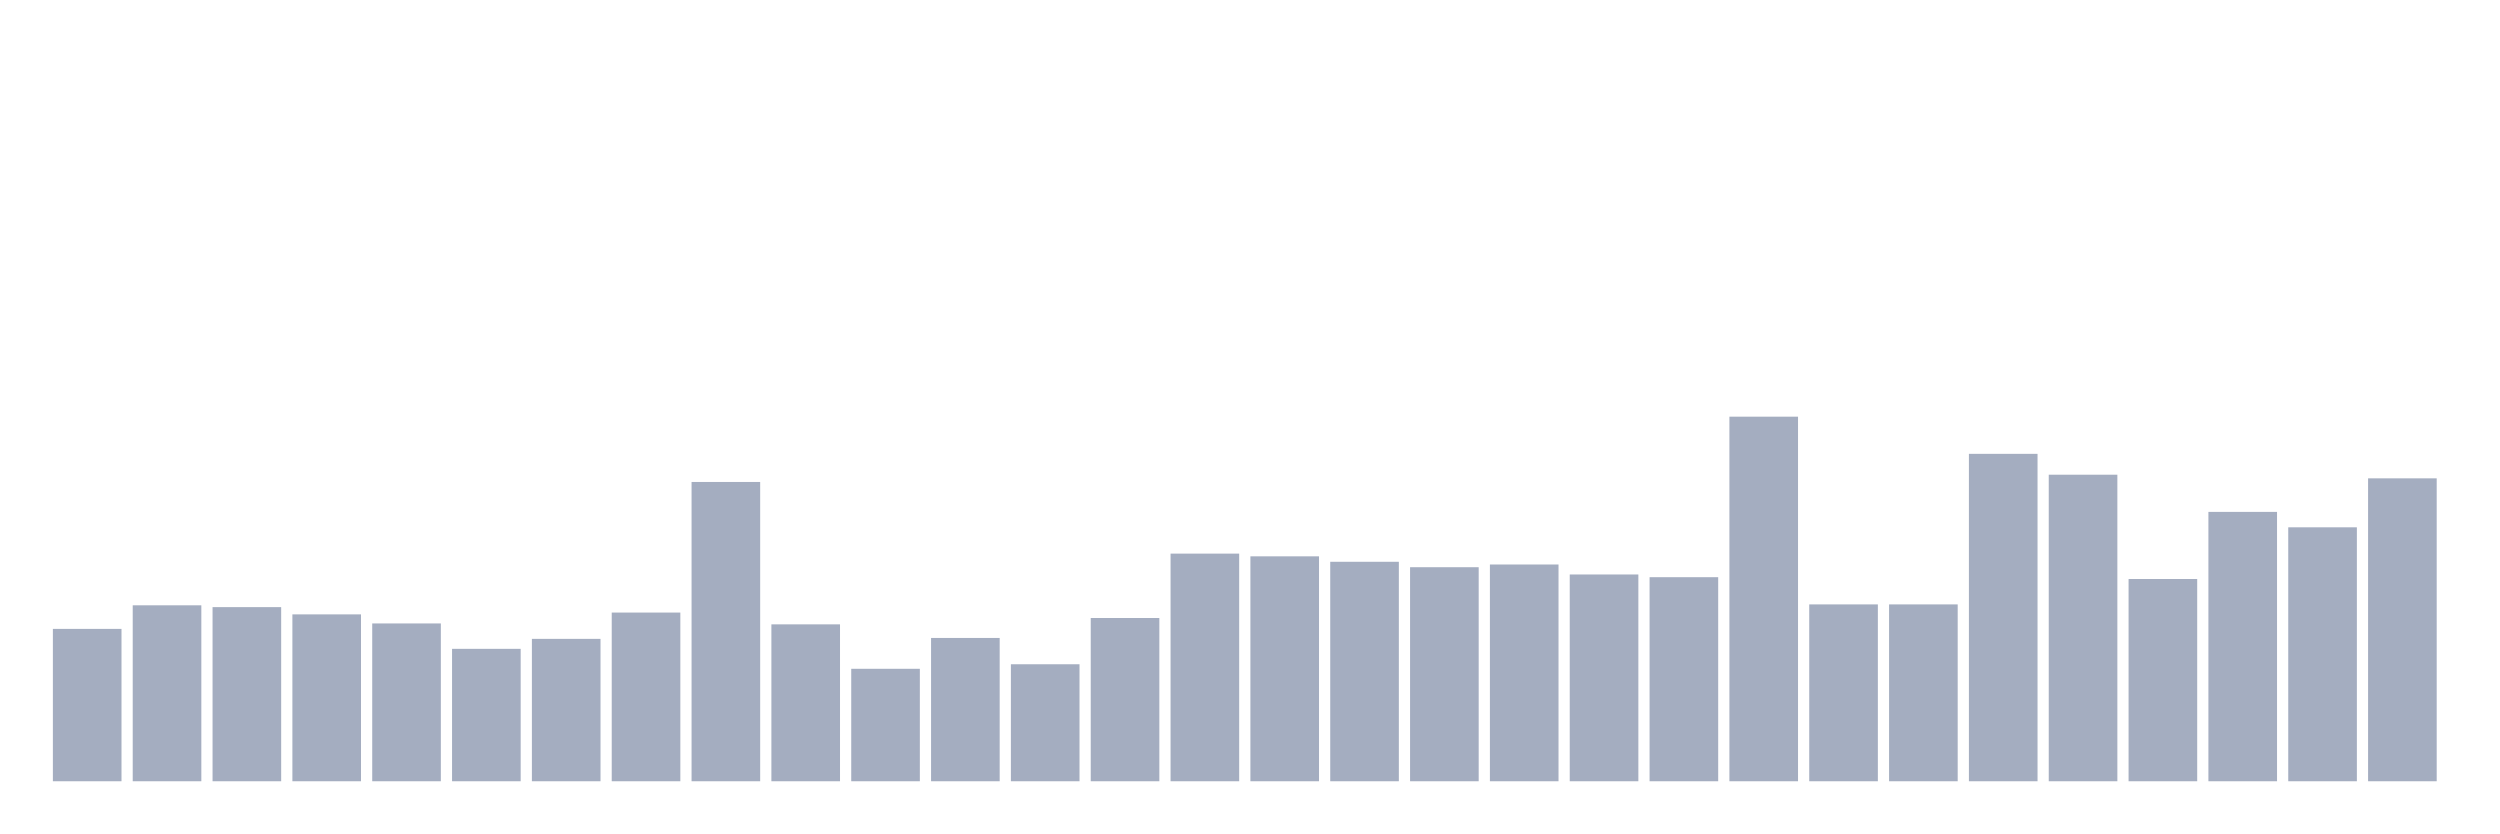
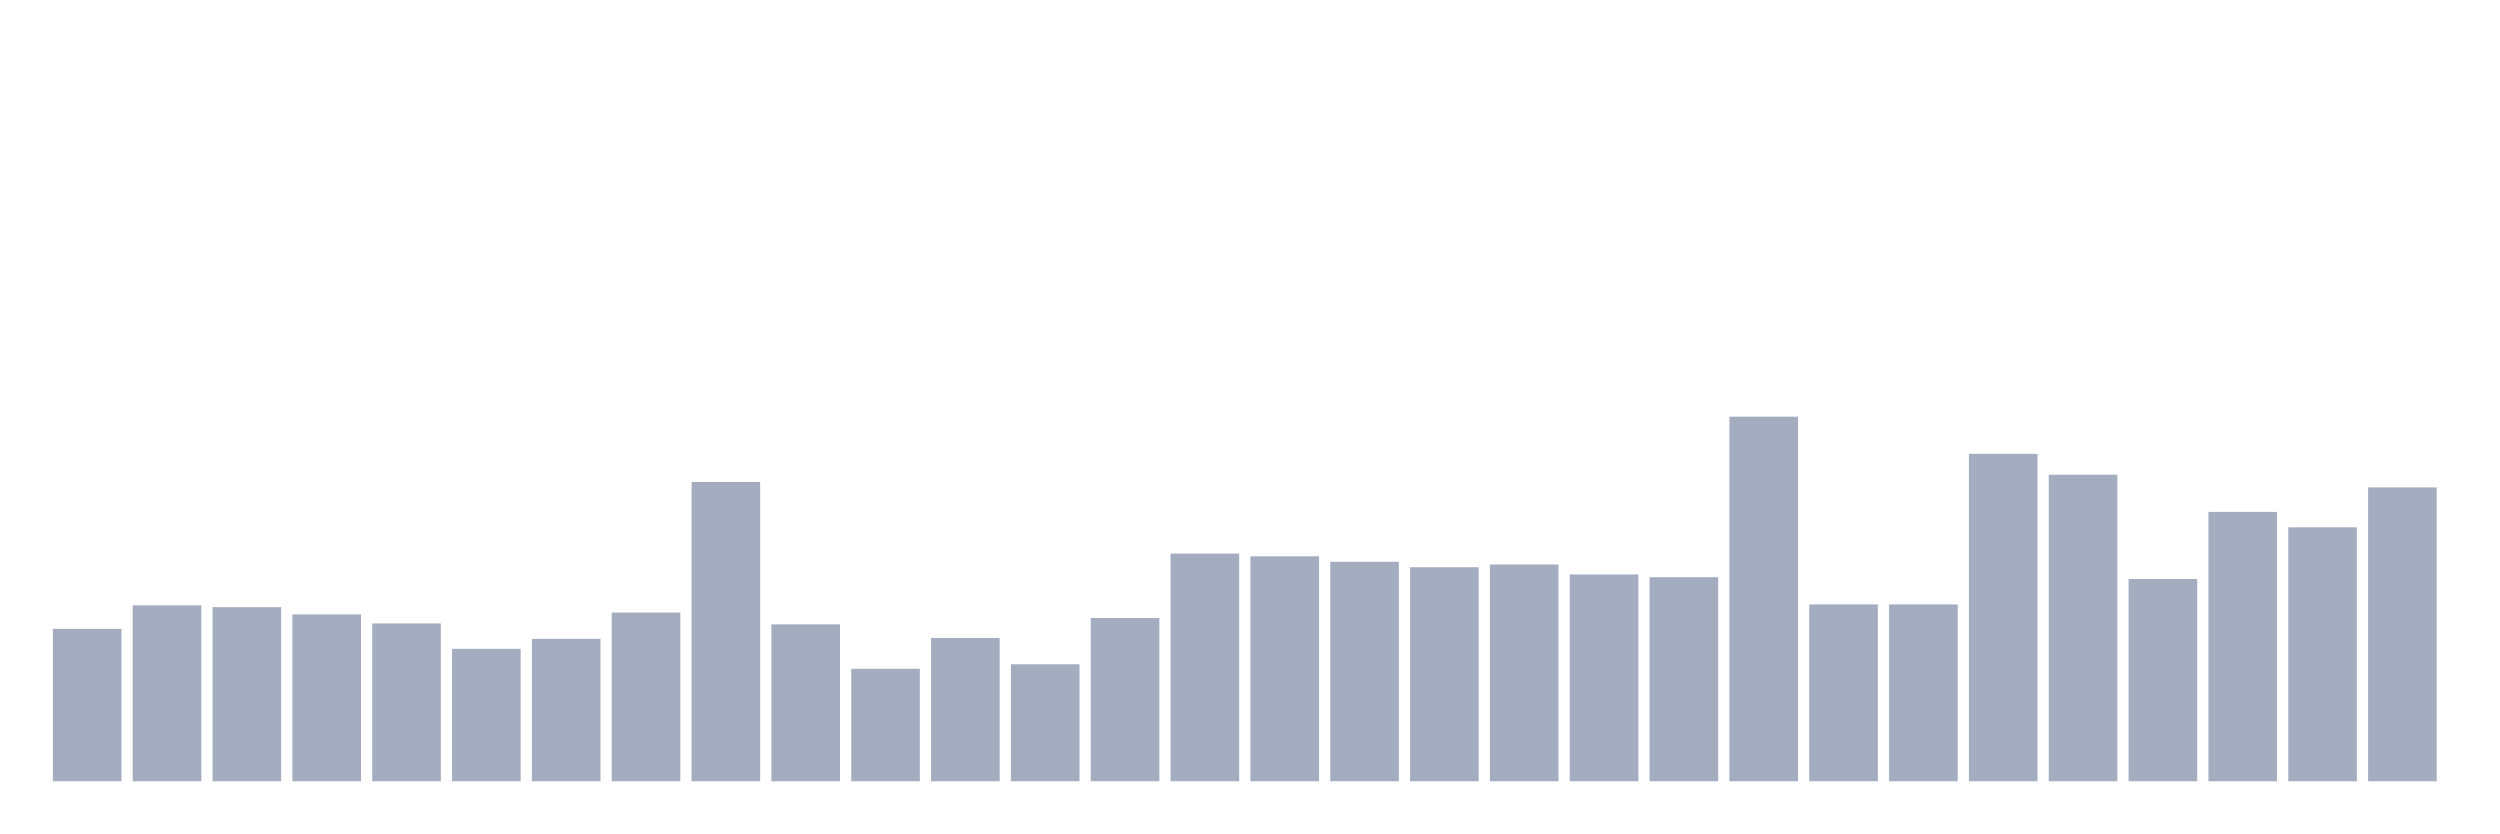
<svg xmlns="http://www.w3.org/2000/svg" viewBox="0 0 480 160">
  <g transform="translate(10,10)">
    <rect class="bar" x="0.153" width="13.175" y="110.746" height="29.254" fill="rgb(164,173,192)" />
    <rect class="bar" x="15.482" width="13.175" y="106.219" height="33.781" fill="rgb(164,173,192)" />
    <rect class="bar" x="30.81" width="13.175" y="106.567" height="33.433" fill="rgb(164,173,192)" />
    <rect class="bar" x="46.138" width="13.175" y="107.96" height="32.04" fill="rgb(164,173,192)" />
    <rect class="bar" x="61.466" width="13.175" y="109.701" height="30.299" fill="rgb(164,173,192)" />
    <rect class="bar" x="76.794" width="13.175" y="114.577" height="25.423" fill="rgb(164,173,192)" />
    <rect class="bar" x="92.123" width="13.175" y="112.662" height="27.338" fill="rgb(164,173,192)" />
    <rect class="bar" x="107.451" width="13.175" y="107.612" height="32.388" fill="rgb(164,173,192)" />
    <rect class="bar" x="122.779" width="13.175" y="82.537" height="57.463" fill="rgb(164,173,192)" />
    <rect class="bar" x="138.107" width="13.175" y="109.876" height="30.124" fill="rgb(164,173,192)" />
    <rect class="bar" x="153.436" width="13.175" y="118.408" height="21.592" fill="rgb(164,173,192)" />
    <rect class="bar" x="168.764" width="13.175" y="112.488" height="27.512" fill="rgb(164,173,192)" />
    <rect class="bar" x="184.092" width="13.175" y="117.537" height="22.463" fill="rgb(164,173,192)" />
    <rect class="bar" x="199.42" width="13.175" y="108.657" height="31.343" fill="rgb(164,173,192)" />
    <rect class="bar" x="214.748" width="13.175" y="96.294" height="43.706" fill="rgb(164,173,192)" />
    <rect class="bar" x="230.077" width="13.175" y="96.816" height="43.184" fill="rgb(164,173,192)" />
    <rect class="bar" x="245.405" width="13.175" y="97.861" height="42.139" fill="rgb(164,173,192)" />
    <rect class="bar" x="260.733" width="13.175" y="98.905" height="41.095" fill="rgb(164,173,192)" />
    <rect class="bar" x="276.061" width="13.175" y="98.383" height="41.617" fill="rgb(164,173,192)" />
    <rect class="bar" x="291.39" width="13.175" y="100.299" height="39.701" fill="rgb(164,173,192)" />
    <rect class="bar" x="306.718" width="13.175" y="100.821" height="39.179" fill="rgb(164,173,192)" />
    <rect class="bar" x="322.046" width="13.175" y="70" height="70" fill="rgb(164,173,192)" />
    <rect class="bar" x="337.374" width="13.175" y="106.045" height="33.955" fill="rgb(164,173,192)" />
    <rect class="bar" x="352.702" width="13.175" y="106.045" height="33.955" fill="rgb(164,173,192)" />
    <rect class="bar" x="368.031" width="13.175" y="77.139" height="62.861" fill="rgb(164,173,192)" />
    <rect class="bar" x="383.359" width="13.175" y="81.144" height="58.856" fill="rgb(164,173,192)" />
    <rect class="bar" x="398.687" width="13.175" y="101.169" height="38.831" fill="rgb(164,173,192)" />
    <rect class="bar" x="414.015" width="13.175" y="88.284" height="51.716" fill="rgb(164,173,192)" />
    <rect class="bar" x="429.344" width="13.175" y="91.244" height="48.756" fill="rgb(164,173,192)" />
-     <rect class="bar" x="444.672" width="13.175" y="81.841" height="58.159" fill="rgb(164,173,192)" />
+     <rect class="bar" x="444.672" width="13.175" y="83.582" height="56.418" fill="rgb(164,173,192)" />
  </g>
</svg>
